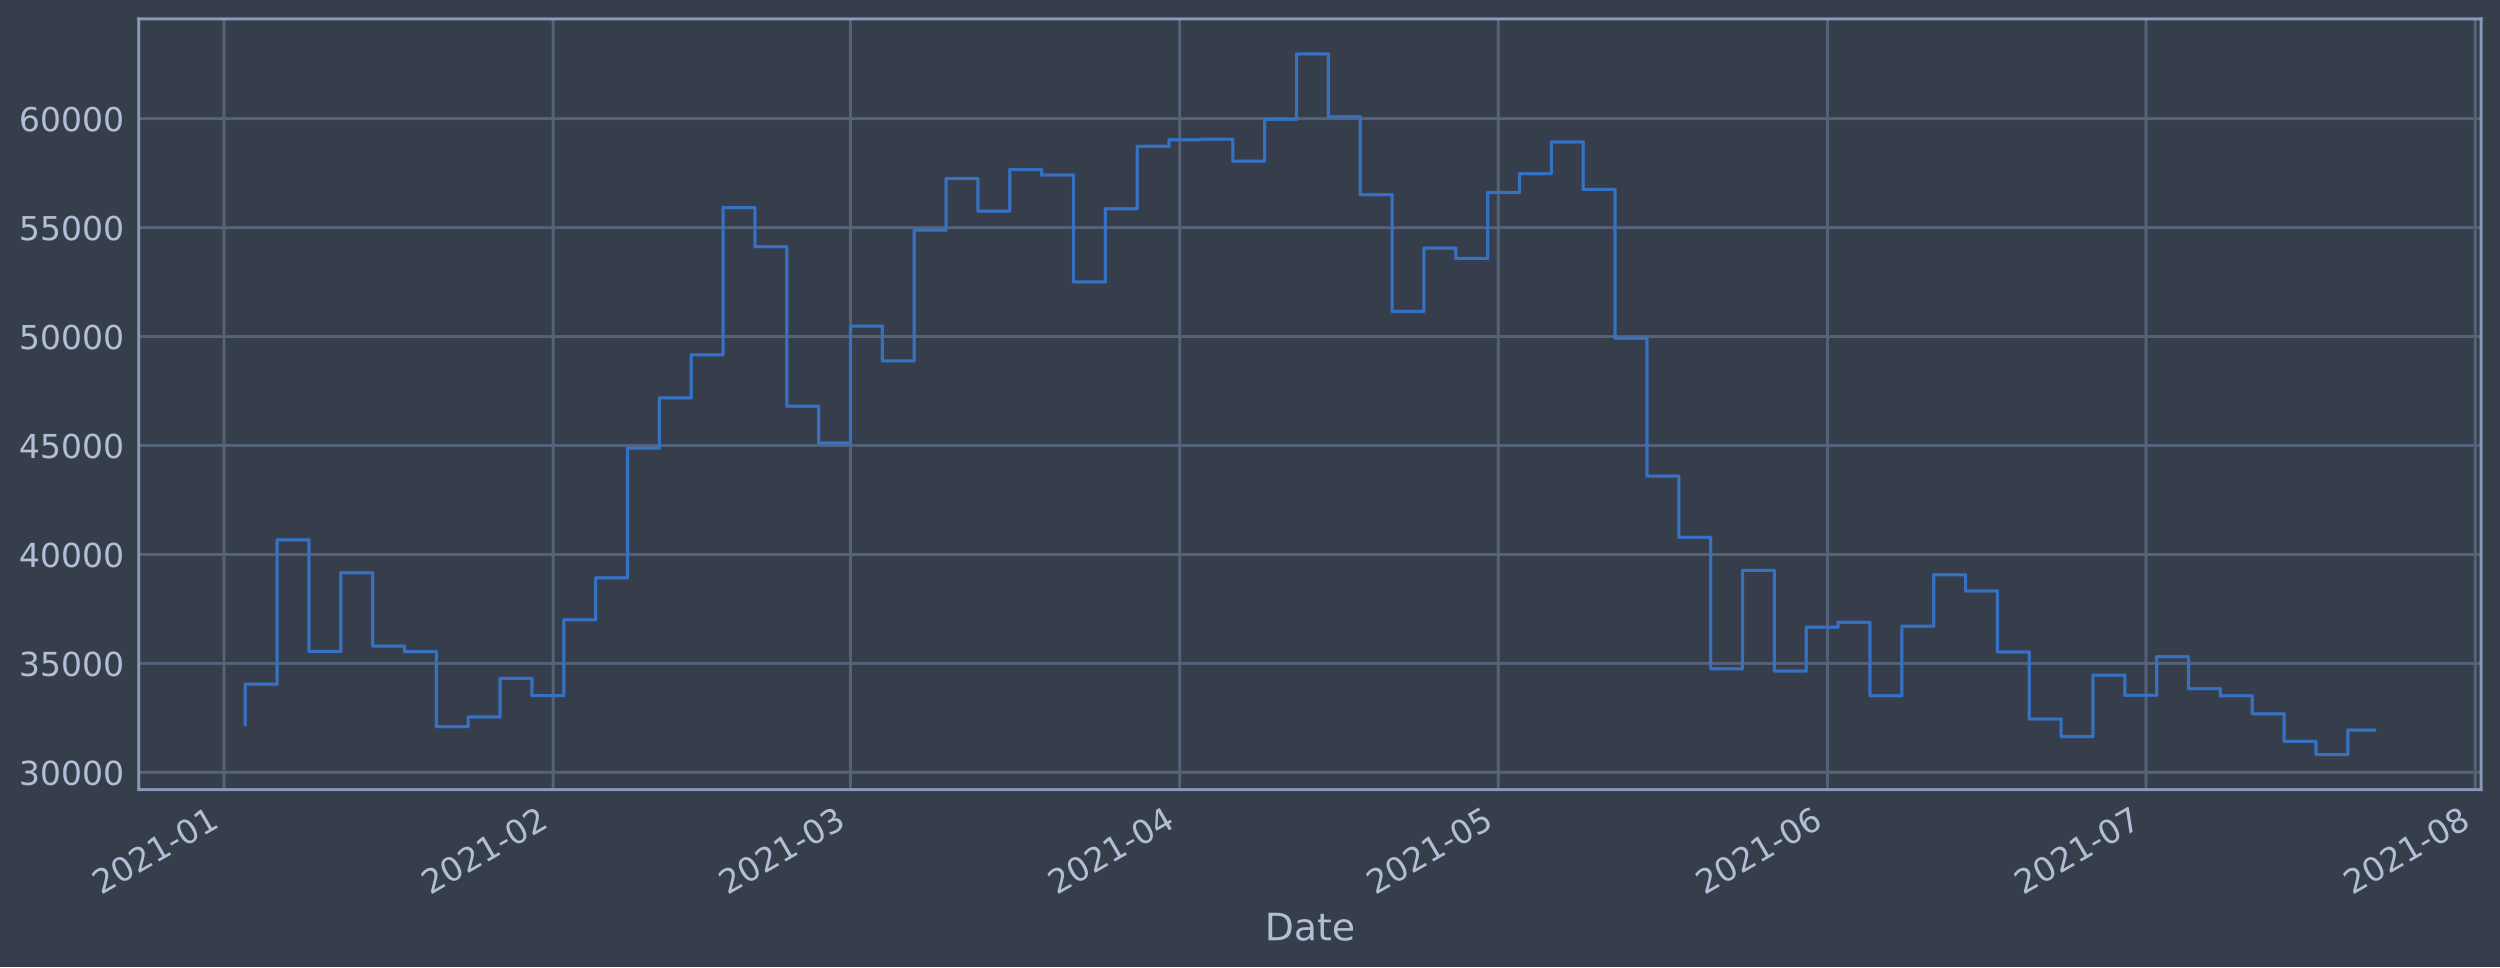
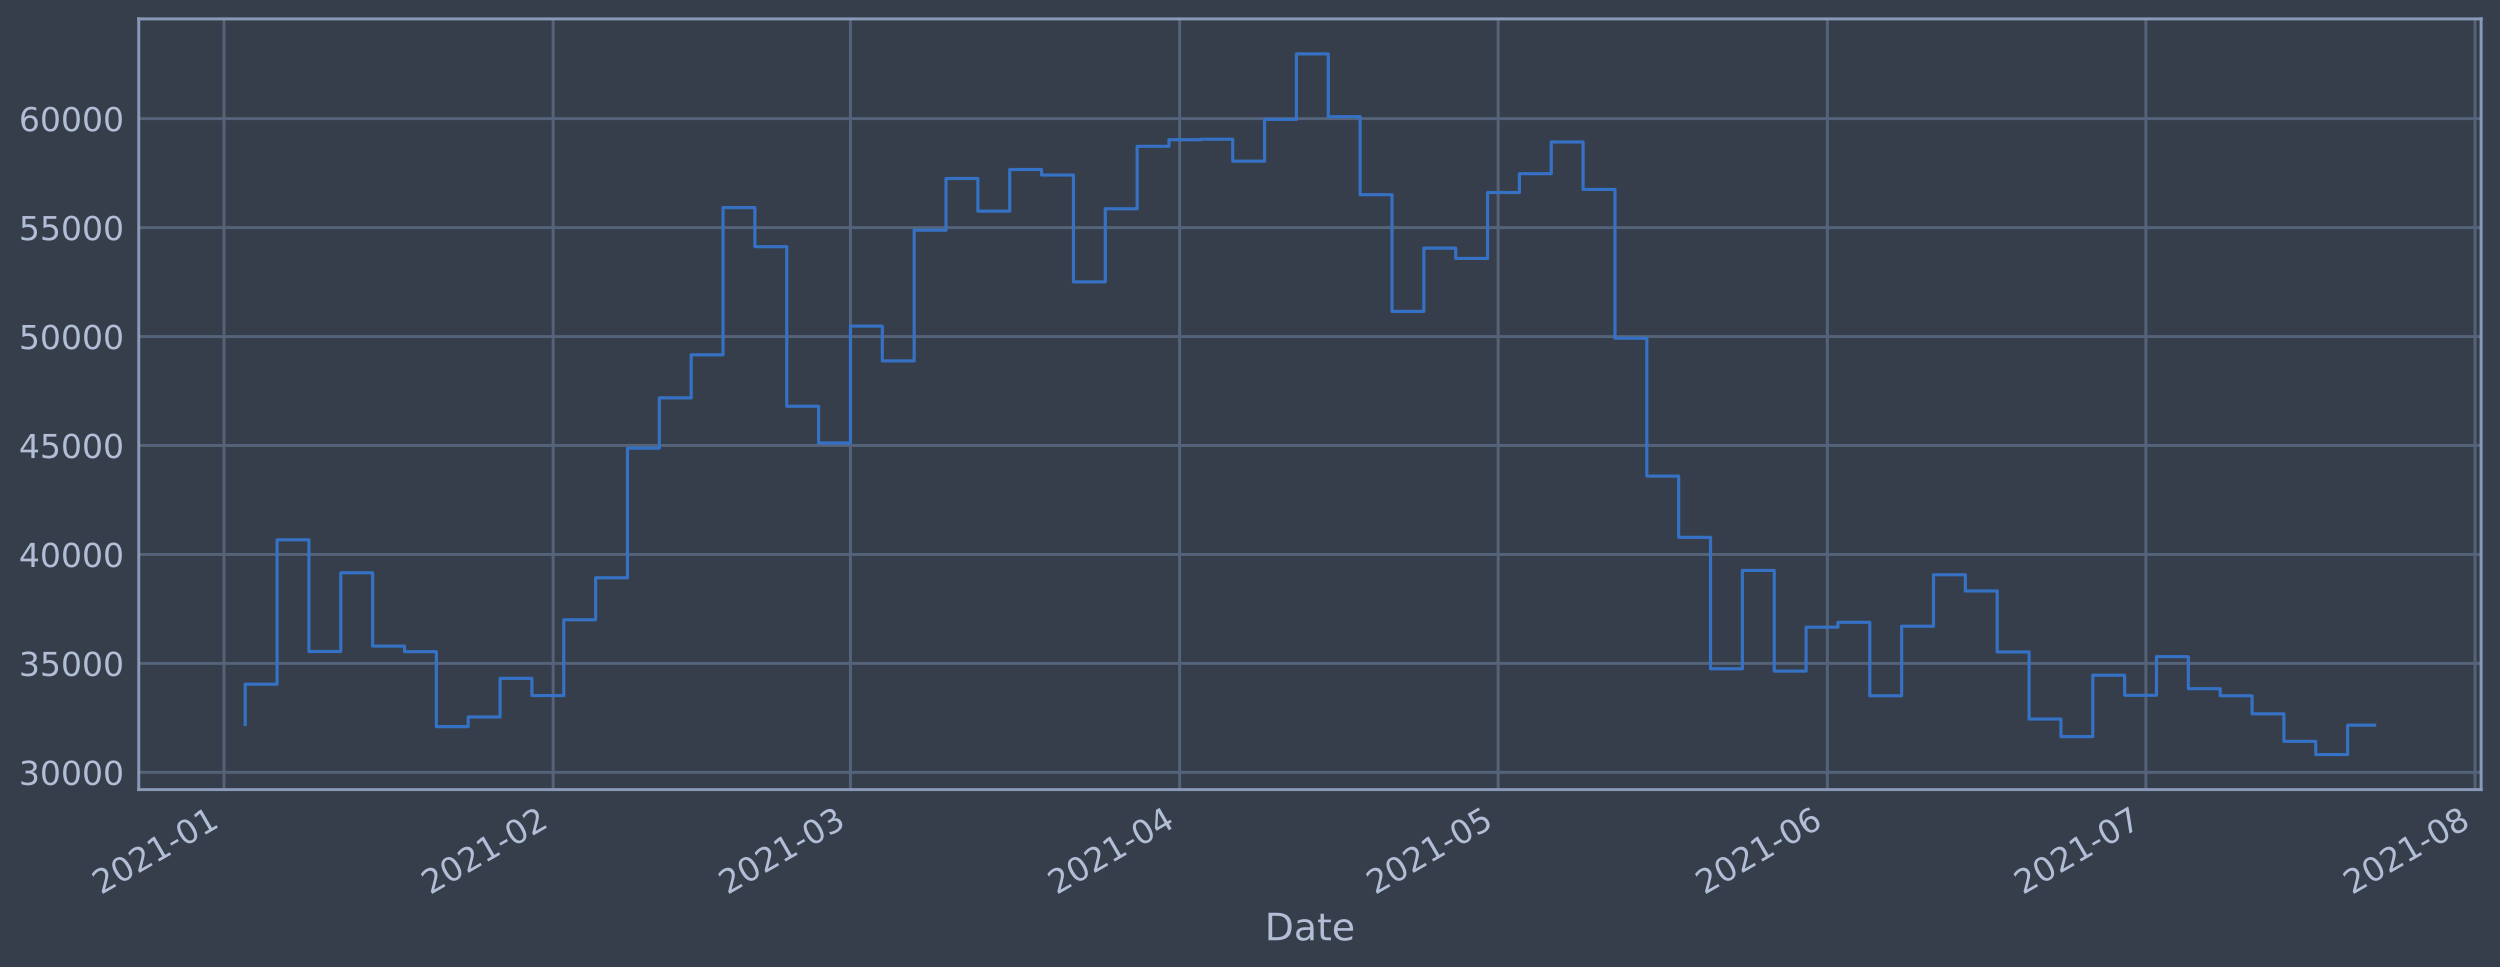
<svg xmlns="http://www.w3.org/2000/svg" xmlns:xlink="http://www.w3.org/1999/xlink" height="368.58pt" version="1.1" viewBox="0 0 952.884 368.58" width="952.884pt">
  <defs>
    <style type="text/css">*{stroke-linecap:butt;stroke-linejoin:round;}</style>
  </defs>
  <g id="figure_1">
    <g id="patch_1">
      <path d="M 0 368.58  L 952.884 368.58  L 952.884 0  L 0 0  z " style="fill:#373e4b;" />
    </g>
    <g id="axes_1">
      <g id="patch_2">
        <path d="M 52.884 300.96  L 945.684 300.96  L 945.684 7.2  L 52.884 7.2  z " style="fill:#373e4b;" />
      </g>
      <g id="matplotlib.axis_1">
        <g id="xtick_1">
          <g id="line2d_1">
-             <path clip-path="url(#pb9138912c9)" d="M 85.37 300.96  L 85.37 7.2  " style="fill:none;stroke:#546379;stroke-linecap:square;stroke-width:1.12;" />
+             <path clip-path="url(#pda92d5e212)" d="M 85.371 300.96  L 85.371 7.2  " style="fill:none;stroke:#546379;stroke-linecap:square;stroke-width:1.12;" />
          </g>
          <g id="line2d_2" />
          <g id="text_1">
-             <g style="fill:#b1bed6;" transform="translate(38.46721 341.1745)rotate(-30)scale(0.126 -0.126)">
+             <g style="fill:#b1bed6;" transform="translate(38.46799 341.1745)rotate(-30)scale(0.126 -0.126)">
              <defs>
                <path d="M 1228 531  L 3431 531  L 3431 0  L 469 0  L 469 531  Q 828 903 1448 1529  Q 2069 2156 2228 2338  Q 2531 2678 2651 2914  Q 2772 3150 2772 3378  Q 2772 3750 2511 3984  Q 2250 4219 1831 4219  Q 1534 4219 1204 4116  Q 875 4013 500 3803  L 500 4441  Q 881 4594 1212 4672  Q 1544 4750 1819 4750  Q 2544 4750 2975 4387  Q 3406 4025 3406 3419  Q 3406 3131 3298 2873  Q 3191 2616 2906 2266  Q 2828 2175 2409 1742  Q 1991 1309 1228 531  z " id="DejaVuSans-32" transform="scale(0.015625)" />
                <path d="M 2034 4250  Q 1547 4250 1301 3770  Q 1056 3291 1056 2328  Q 1056 1369 1301 889  Q 1547 409 2034 409  Q 2525 409 2770 889  Q 3016 1369 3016 2328  Q 3016 3291 2770 3770  Q 2525 4250 2034 4250  z M 2034 4750  Q 2819 4750 3233 4129  Q 3647 3509 3647 2328  Q 3647 1150 3233 529  Q 2819 -91 2034 -91  Q 1250 -91 836 529  Q 422 1150 422 2328  Q 422 3509 836 4129  Q 1250 4750 2034 4750  z " id="DejaVuSans-30" transform="scale(0.015625)" />
                <path d="M 794 531  L 1825 531  L 1825 4091  L 703 3866  L 703 4441  L 1819 4666  L 2450 4666  L 2450 531  L 3481 531  L 3481 0  L 794 0  L 794 531  z " id="DejaVuSans-31" transform="scale(0.015625)" />
                <path d="M 313 2009  L 1997 2009  L 1997 1497  L 313 1497  L 313 2009  z " id="DejaVuSans-2d" transform="scale(0.015625)" />
              </defs>
              <use xlink:href="#DejaVuSans-32" />
              <use x="63.623" xlink:href="#DejaVuSans-30" />
              <use x="127.246" xlink:href="#DejaVuSans-32" />
              <use x="190.869" xlink:href="#DejaVuSans-31" />
              <use x="254.492" xlink:href="#DejaVuSans-2d" />
              <use x="290.576" xlink:href="#DejaVuSans-30" />
              <use x="354.199" xlink:href="#DejaVuSans-31" />
            </g>
          </g>
        </g>
        <g id="xtick_2">
          <g id="line2d_3">
-             <path clip-path="url(#pb9138912c9)" d="M 210.844 300.96  L 210.844 7.2  " style="fill:none;stroke:#546379;stroke-linecap:square;stroke-width:1.12;" />
+             <path clip-path="url(#pda92d5e212)" d="M 210.833 300.96  L 210.833 7.2  " style="fill:none;stroke:#546379;stroke-linecap:square;stroke-width:1.12;" />
          </g>
          <g id="line2d_4" />
          <g id="text_2">
-             <g style="fill:#b1bed6;" transform="translate(163.941 341.1745)rotate(-30)scale(0.126 -0.126)">
+             <g style="fill:#b1bed6;" transform="translate(163.9297 341.1745)rotate(-30)scale(0.126 -0.126)">
              <use xlink:href="#DejaVuSans-32" />
              <use x="63.623" xlink:href="#DejaVuSans-30" />
              <use x="127.246" xlink:href="#DejaVuSans-32" />
              <use x="190.869" xlink:href="#DejaVuSans-31" />
              <use x="254.492" xlink:href="#DejaVuSans-2d" />
              <use x="290.576" xlink:href="#DejaVuSans-30" />
              <use x="354.199" xlink:href="#DejaVuSans-32" />
            </g>
          </g>
        </g>
        <g id="xtick_3">
          <g id="line2d_5">
-             <path clip-path="url(#pb9138912c9)" d="M 324.176 300.96  L 324.176 7.2  " style="fill:none;stroke:#546379;stroke-linecap:square;stroke-width:1.12;" />
+             <path clip-path="url(#pda92d5e212)" d="M 324.153 300.96  L 324.153 7.2  " style="fill:none;stroke:#546379;stroke-linecap:square;stroke-width:1.12;" />
          </g>
          <g id="line2d_6" />
          <g id="text_3">
-             <g style="fill:#b1bed6;" transform="translate(277.2722 341.1745)rotate(-30)scale(0.126 -0.126)">
+             <g style="fill:#b1bed6;" transform="translate(277.2499 341.1745)rotate(-30)scale(0.126 -0.126)">
              <defs>
                <path d="M 2597 2516  Q 3050 2419 3304 2112  Q 3559 1806 3559 1356  Q 3559 666 3084 287  Q 2609 -91 1734 -91  Q 1441 -91 1130 -33  Q 819 25 488 141  L 488 750  Q 750 597 1062 519  Q 1375 441 1716 441  Q 2309 441 2620 675  Q 2931 909 2931 1356  Q 2931 1769 2642 2001  Q 2353 2234 1838 2234  L 1294 2234  L 1294 2753  L 1863 2753  Q 2328 2753 2575 2939  Q 2822 3125 2822 3475  Q 2822 3834 2567 4026  Q 2313 4219 1838 4219  Q 1578 4219 1281 4162  Q 984 4106 628 3988  L 628 4550  Q 988 4650 1302 4700  Q 1616 4750 1894 4750  Q 2613 4750 3031 4423  Q 3450 4097 3450 3541  Q 3450 3153 3228 2886  Q 3006 2619 2597 2516  z " id="DejaVuSans-33" transform="scale(0.015625)" />
              </defs>
              <use xlink:href="#DejaVuSans-32" />
              <use x="63.623" xlink:href="#DejaVuSans-30" />
              <use x="127.246" xlink:href="#DejaVuSans-32" />
              <use x="190.869" xlink:href="#DejaVuSans-31" />
              <use x="254.492" xlink:href="#DejaVuSans-2d" />
              <use x="290.576" xlink:href="#DejaVuSans-30" />
              <use x="354.199" xlink:href="#DejaVuSans-33" />
            </g>
          </g>
        </g>
        <g id="xtick_4">
          <g id="line2d_7">
-             <path clip-path="url(#pb9138912c9)" d="M 449.649 300.96  L 449.649 7.2  " style="fill:none;stroke:#546379;stroke-linecap:square;stroke-width:1.12;" />
+             <path clip-path="url(#pda92d5e212)" d="M 449.615 300.96  L 449.615 7.2  " style="fill:none;stroke:#546379;stroke-linecap:square;stroke-width:1.12;" />
          </g>
          <g id="line2d_8" />
          <g id="text_4">
-             <g style="fill:#b1bed6;" transform="translate(402.7461 341.1745)rotate(-30)scale(0.126 -0.126)">
+             <g style="fill:#b1bed6;" transform="translate(402.7115 341.1745)rotate(-30)scale(0.126 -0.126)">
              <defs>
                <path d="M 2419 4116  L 825 1625  L 2419 1625  L 2419 4116  z M 2253 4666  L 3047 4666  L 3047 1625  L 3713 1625  L 3713 1100  L 3047 1100  L 3047 0  L 2419 0  L 2419 1100  L 313 1100  L 313 1709  L 2253 4666  z " id="DejaVuSans-34" transform="scale(0.015625)" />
              </defs>
              <use xlink:href="#DejaVuSans-32" />
              <use x="63.623" xlink:href="#DejaVuSans-30" />
              <use x="127.246" xlink:href="#DejaVuSans-32" />
              <use x="190.869" xlink:href="#DejaVuSans-31" />
              <use x="254.492" xlink:href="#DejaVuSans-2d" />
              <use x="290.576" xlink:href="#DejaVuSans-30" />
              <use x="354.199" xlink:href="#DejaVuSans-34" />
            </g>
          </g>
        </g>
        <g id="xtick_5">
          <g id="line2d_9">
-             <path clip-path="url(#pb9138912c9)" d="M 571.076 300.96  L 571.076 7.2  " style="fill:none;stroke:#546379;stroke-linecap:square;stroke-width:1.12;" />
+             <path clip-path="url(#pda92d5e212)" d="M 571.029 300.96  L 571.029 7.2  " style="fill:none;stroke:#546379;stroke-linecap:square;stroke-width:1.12;" />
          </g>
          <g id="line2d_10" />
          <g id="text_5">
-             <g style="fill:#b1bed6;" transform="translate(524.1724 341.1745)rotate(-30)scale(0.126 -0.126)">
+             <g style="fill:#b1bed6;" transform="translate(524.1261 341.1745)rotate(-30)scale(0.126 -0.126)">
              <defs>
                <path d="M 691 4666  L 3169 4666  L 3169 4134  L 1269 4134  L 1269 2991  Q 1406 3038 1543 3061  Q 1681 3084 1819 3084  Q 2600 3084 3056 2656  Q 3513 2228 3513 1497  Q 3513 744 3044 326  Q 2575 -91 1722 -91  Q 1428 -91 1123 -41  Q 819 9 494 109  L 494 744  Q 775 591 1075 516  Q 1375 441 1709 441  Q 2250 441 2565 725  Q 2881 1009 2881 1497  Q 2881 1984 2565 2268  Q 2250 2553 1709 2553  Q 1456 2553 1204 2497  Q 953 2441 691 2322  L 691 4666  z " id="DejaVuSans-35" transform="scale(0.015625)" />
              </defs>
              <use xlink:href="#DejaVuSans-32" />
              <use x="63.623" xlink:href="#DejaVuSans-30" />
              <use x="127.246" xlink:href="#DejaVuSans-32" />
              <use x="190.869" xlink:href="#DejaVuSans-31" />
              <use x="254.492" xlink:href="#DejaVuSans-2d" />
              <use x="290.576" xlink:href="#DejaVuSans-30" />
              <use x="354.199" xlink:href="#DejaVuSans-35" />
            </g>
          </g>
        </g>
        <g id="xtick_6">
          <g id="line2d_11">
-             <path clip-path="url(#pb9138912c9)" d="M 696.549 300.96  L 696.549 7.2  " style="fill:none;stroke:#546379;stroke-linecap:square;stroke-width:1.12;" />
+             <path clip-path="url(#pda92d5e212)" d="M 696.491 300.96  L 696.491 7.2  " style="fill:none;stroke:#546379;stroke-linecap:square;stroke-width:1.12;" />
          </g>
          <g id="line2d_12" />
          <g id="text_6">
-             <g style="fill:#b1bed6;" transform="translate(649.6462 341.1745)rotate(-30)scale(0.126 -0.126)">
+             <g style="fill:#b1bed6;" transform="translate(649.5877 341.1745)rotate(-30)scale(0.126 -0.126)">
              <defs>
                <path d="M 2113 2584  Q 1688 2584 1439 2293  Q 1191 2003 1191 1497  Q 1191 994 1439 701  Q 1688 409 2113 409  Q 2538 409 2786 701  Q 3034 994 3034 1497  Q 3034 2003 2786 2293  Q 2538 2584 2113 2584  z M 3366 4563  L 3366 3988  Q 3128 4100 2886 4159  Q 2644 4219 2406 4219  Q 1781 4219 1451 3797  Q 1122 3375 1075 2522  Q 1259 2794 1537 2939  Q 1816 3084 2150 3084  Q 2853 3084 3261 2657  Q 3669 2231 3669 1497  Q 3669 778 3244 343  Q 2819 -91 2113 -91  Q 1303 -91 875 529  Q 447 1150 447 2328  Q 447 3434 972 4092  Q 1497 4750 2381 4750  Q 2619 4750 2861 4703  Q 3103 4656 3366 4563  z " id="DejaVuSans-36" transform="scale(0.015625)" />
              </defs>
              <use xlink:href="#DejaVuSans-32" />
              <use x="63.623" xlink:href="#DejaVuSans-30" />
              <use x="127.246" xlink:href="#DejaVuSans-32" />
              <use x="190.869" xlink:href="#DejaVuSans-31" />
              <use x="254.492" xlink:href="#DejaVuSans-2d" />
              <use x="290.576" xlink:href="#DejaVuSans-30" />
              <use x="354.199" xlink:href="#DejaVuSans-36" />
            </g>
          </g>
        </g>
        <g id="xtick_7">
          <g id="line2d_13">
-             <path clip-path="url(#pb9138912c9)" d="M 817.976 300.96  L 817.976 7.2  " style="fill:none;stroke:#546379;stroke-linecap:square;stroke-width:1.12;" />
+             <path clip-path="url(#pda92d5e212)" d="M 817.906 300.96  L 817.906 7.2  " style="fill:none;stroke:#546379;stroke-linecap:square;stroke-width:1.12;" />
          </g>
          <g id="line2d_14" />
          <g id="text_7">
-             <g style="fill:#b1bed6;" transform="translate(771.0725 341.1745)rotate(-30)scale(0.126 -0.126)">
+             <g style="fill:#b1bed6;" transform="translate(771.0022 341.1745)rotate(-30)scale(0.126 -0.126)">
              <defs>
                <path d="M 525 4666  L 3525 4666  L 3525 4397  L 1831 0  L 1172 0  L 2766 4134  L 525 4134  L 525 4666  z " id="DejaVuSans-37" transform="scale(0.015625)" />
              </defs>
              <use xlink:href="#DejaVuSans-32" />
              <use x="63.623" xlink:href="#DejaVuSans-30" />
              <use x="127.246" xlink:href="#DejaVuSans-32" />
              <use x="190.869" xlink:href="#DejaVuSans-31" />
              <use x="254.492" xlink:href="#DejaVuSans-2d" />
              <use x="290.576" xlink:href="#DejaVuSans-30" />
              <use x="354.199" xlink:href="#DejaVuSans-37" />
            </g>
          </g>
        </g>
        <g id="xtick_8">
          <g id="line2d_15">
-             <path clip-path="url(#pb9138912c9)" d="M 943.45 300.96  L 943.45 7.2  " style="fill:none;stroke:#546379;stroke-linecap:square;stroke-width:1.12;" />
+             <path clip-path="url(#pda92d5e212)" d="M 943.367 300.96  L 943.367 7.2  " style="fill:none;stroke:#546379;stroke-linecap:square;stroke-width:1.12;" />
          </g>
          <g id="line2d_16" />
          <g id="text_8">
-             <g style="fill:#b1bed6;" transform="translate(896.5463 341.1745)rotate(-30)scale(0.126 -0.126)">
+             <g style="fill:#b1bed6;" transform="translate(896.4639 341.1745)rotate(-30)scale(0.126 -0.126)">
              <defs>
                <path d="M 2034 2216  Q 1584 2216 1326 1975  Q 1069 1734 1069 1313  Q 1069 891 1326 650  Q 1584 409 2034 409  Q 2484 409 2743 651  Q 3003 894 3003 1313  Q 3003 1734 2745 1975  Q 2488 2216 2034 2216  z M 1403 2484  Q 997 2584 770 2862  Q 544 3141 544 3541  Q 544 4100 942 4425  Q 1341 4750 2034 4750  Q 2731 4750 3128 4425  Q 3525 4100 3525 3541  Q 3525 3141 3298 2862  Q 3072 2584 2669 2484  Q 3125 2378 3379 2068  Q 3634 1759 3634 1313  Q 3634 634 3220 271  Q 2806 -91 2034 -91  Q 1263 -91 848 271  Q 434 634 434 1313  Q 434 1759 690 2068  Q 947 2378 1403 2484  z M 1172 3481  Q 1172 3119 1398 2916  Q 1625 2713 2034 2713  Q 2441 2713 2670 2916  Q 2900 3119 2900 3481  Q 2900 3844 2670 4047  Q 2441 4250 2034 4250  Q 1625 4250 1398 4047  Q 1172 3844 1172 3481  z " id="DejaVuSans-38" transform="scale(0.015625)" />
              </defs>
              <use xlink:href="#DejaVuSans-32" />
              <use x="63.623" xlink:href="#DejaVuSans-30" />
              <use x="127.246" xlink:href="#DejaVuSans-32" />
              <use x="190.869" xlink:href="#DejaVuSans-31" />
              <use x="254.492" xlink:href="#DejaVuSans-2d" />
              <use x="290.576" xlink:href="#DejaVuSans-30" />
              <use x="354.199" xlink:href="#DejaVuSans-38" />
            </g>
          </g>
        </g>
        <g id="text_9">
          <g style="fill:#b1bed6;" transform="translate(482.0746 358.3856)scale(0.144 -0.144)">
            <defs>
              <path d="M 1259 4147  L 1259 519  L 2022 519  Q 2988 519 3436 956  Q 3884 1394 3884 2338  Q 3884 3275 3436 3711  Q 2988 4147 2022 4147  L 1259 4147  z M 628 4666  L 1925 4666  Q 3281 4666 3915 4102  Q 4550 3538 4550 2338  Q 4550 1131 3912 565  Q 3275 0 1925 0  L 628 0  L 628 4666  z " id="DejaVuSans-44" transform="scale(0.015625)" />
              <path d="M 2194 1759  Q 1497 1759 1228 1600  Q 959 1441 959 1056  Q 959 750 1161 570  Q 1363 391 1709 391  Q 2188 391 2477 730  Q 2766 1069 2766 1631  L 2766 1759  L 2194 1759  z M 3341 1997  L 3341 0  L 2766 0  L 2766 531  Q 2569 213 2275 61  Q 1981 -91 1556 -91  Q 1019 -91 701 211  Q 384 513 384 1019  Q 384 1609 779 1909  Q 1175 2209 1959 2209  L 2766 2209  L 2766 2266  Q 2766 2663 2505 2880  Q 2244 3097 1772 3097  Q 1472 3097 1187 3025  Q 903 2953 641 2809  L 641 3341  Q 956 3463 1253 3523  Q 1550 3584 1831 3584  Q 2591 3584 2966 3190  Q 3341 2797 3341 1997  z " id="DejaVuSans-61" transform="scale(0.015625)" />
              <path d="M 1172 4494  L 1172 3500  L 2356 3500  L 2356 3053  L 1172 3053  L 1172 1153  Q 1172 725 1289 603  Q 1406 481 1766 481  L 2356 481  L 2356 0  L 1766 0  Q 1100 0 847 248  Q 594 497 594 1153  L 594 3053  L 172 3053  L 172 3500  L 594 3500  L 594 4494  L 1172 4494  z " id="DejaVuSans-74" transform="scale(0.015625)" />
              <path d="M 3597 1894  L 3597 1613  L 953 1613  Q 991 1019 1311 708  Q 1631 397 2203 397  Q 2534 397 2845 478  Q 3156 559 3463 722  L 3463 178  Q 3153 47 2828 -22  Q 2503 -91 2169 -91  Q 1331 -91 842 396  Q 353 884 353 1716  Q 353 2575 817 3079  Q 1281 3584 2069 3584  Q 2775 3584 3186 3129  Q 3597 2675 3597 1894  z M 3022 2063  Q 3016 2534 2758 2815  Q 2500 3097 2075 3097  Q 1594 3097 1305 2825  Q 1016 2553 972 2059  L 3022 2063  z " id="DejaVuSans-65" transform="scale(0.015625)" />
            </defs>
            <use xlink:href="#DejaVuSans-44" />
            <use x="77.002" xlink:href="#DejaVuSans-61" />
            <use x="138.281" xlink:href="#DejaVuSans-74" />
            <use x="177.49" xlink:href="#DejaVuSans-65" />
          </g>
        </g>
      </g>
      <g id="matplotlib.axis_2">
        <g id="ytick_1">
          <g id="line2d_17">
-             <path clip-path="url(#pb9138912c9)" d="M 52.884 294.384  L 945.684 294.384  " style="fill:none;stroke:#546379;stroke-linecap:square;stroke-width:1.12;" />
+             <path clip-path="url(#pda92d5e212)" d="M 52.884 294.384  L 945.684 294.384  " style="fill:none;stroke:#546379;stroke-linecap:square;stroke-width:1.12;" />
          </g>
          <g id="line2d_18" />
          <g id="text_10">
            <g style="fill:#b1bed6;" transform="translate(7.2 299.1712)scale(0.126 -0.126)">
              <use xlink:href="#DejaVuSans-33" />
              <use x="63.623" xlink:href="#DejaVuSans-30" />
              <use x="127.246" xlink:href="#DejaVuSans-30" />
              <use x="190.869" xlink:href="#DejaVuSans-30" />
              <use x="254.492" xlink:href="#DejaVuSans-30" />
            </g>
          </g>
        </g>
        <g id="ytick_2">
          <g id="line2d_19">
-             <path clip-path="url(#pb9138912c9)" d="M 52.884 252.856  L 945.684 252.856  " style="fill:none;stroke:#546379;stroke-linecap:square;stroke-width:1.12;" />
+             <path clip-path="url(#pda92d5e212)" d="M 52.884 252.856  L 945.684 252.856  " style="fill:none;stroke:#546379;stroke-linecap:square;stroke-width:1.12;" />
          </g>
          <g id="line2d_20" />
          <g id="text_11">
            <g style="fill:#b1bed6;" transform="translate(7.2 257.6428)scale(0.126 -0.126)">
              <use xlink:href="#DejaVuSans-33" />
              <use x="63.623" xlink:href="#DejaVuSans-35" />
              <use x="127.246" xlink:href="#DejaVuSans-30" />
              <use x="190.869" xlink:href="#DejaVuSans-30" />
              <use x="254.492" xlink:href="#DejaVuSans-30" />
            </g>
          </g>
        </g>
        <g id="ytick_3">
          <g id="line2d_21">
-             <path clip-path="url(#pb9138912c9)" d="M 52.884 211.327  L 945.684 211.327  " style="fill:none;stroke:#546379;stroke-linecap:square;stroke-width:1.12;" />
+             <path clip-path="url(#pda92d5e212)" d="M 52.884 211.327  L 945.684 211.327  " style="fill:none;stroke:#546379;stroke-linecap:square;stroke-width:1.12;" />
          </g>
          <g id="line2d_22" />
          <g id="text_12">
            <g style="fill:#b1bed6;" transform="translate(7.2 216.1143)scale(0.126 -0.126)">
              <use xlink:href="#DejaVuSans-34" />
              <use x="63.623" xlink:href="#DejaVuSans-30" />
              <use x="127.246" xlink:href="#DejaVuSans-30" />
              <use x="190.869" xlink:href="#DejaVuSans-30" />
              <use x="254.492" xlink:href="#DejaVuSans-30" />
            </g>
          </g>
        </g>
        <g id="ytick_4">
          <g id="line2d_23">
-             <path clip-path="url(#pb9138912c9)" d="M 52.884 169.799  L 945.684 169.799  " style="fill:none;stroke:#546379;stroke-linecap:square;stroke-width:1.12;" />
+             <path clip-path="url(#pda92d5e212)" d="M 52.884 169.799  L 945.684 169.799  " style="fill:none;stroke:#546379;stroke-linecap:square;stroke-width:1.12;" />
          </g>
          <g id="line2d_24" />
          <g id="text_13">
            <g style="fill:#b1bed6;" transform="translate(7.2 174.5858)scale(0.126 -0.126)">
              <use xlink:href="#DejaVuSans-34" />
              <use x="63.623" xlink:href="#DejaVuSans-35" />
              <use x="127.246" xlink:href="#DejaVuSans-30" />
              <use x="190.869" xlink:href="#DejaVuSans-30" />
              <use x="254.492" xlink:href="#DejaVuSans-30" />
            </g>
          </g>
        </g>
        <g id="ytick_5">
          <g id="line2d_25">
-             <path clip-path="url(#pb9138912c9)" d="M 52.884 128.27  L 945.684 128.27  " style="fill:none;stroke:#546379;stroke-linecap:square;stroke-width:1.12;" />
+             <path clip-path="url(#pda92d5e212)" d="M 52.884 128.27  L 945.684 128.27  " style="fill:none;stroke:#546379;stroke-linecap:square;stroke-width:1.12;" />
          </g>
          <g id="line2d_26" />
          <g id="text_14">
            <g style="fill:#b1bed6;" transform="translate(7.2 133.0573)scale(0.126 -0.126)">
              <use xlink:href="#DejaVuSans-35" />
              <use x="63.623" xlink:href="#DejaVuSans-30" />
              <use x="127.246" xlink:href="#DejaVuSans-30" />
              <use x="190.869" xlink:href="#DejaVuSans-30" />
              <use x="254.492" xlink:href="#DejaVuSans-30" />
            </g>
          </g>
        </g>
        <g id="ytick_6">
          <g id="line2d_27">
-             <path clip-path="url(#pb9138912c9)" d="M 52.884 86.742  L 945.684 86.742  " style="fill:none;stroke:#546379;stroke-linecap:square;stroke-width:1.12;" />
+             <path clip-path="url(#pda92d5e212)" d="M 52.884 86.742  L 945.684 86.742  " style="fill:none;stroke:#546379;stroke-linecap:square;stroke-width:1.12;" />
          </g>
          <g id="line2d_28" />
          <g id="text_15">
            <g style="fill:#b1bed6;" transform="translate(7.2 91.52883)scale(0.126 -0.126)">
              <use xlink:href="#DejaVuSans-35" />
              <use x="63.623" xlink:href="#DejaVuSans-35" />
              <use x="127.246" xlink:href="#DejaVuSans-30" />
              <use x="190.869" xlink:href="#DejaVuSans-30" />
              <use x="254.492" xlink:href="#DejaVuSans-30" />
            </g>
          </g>
        </g>
        <g id="ytick_7">
          <g id="line2d_29">
-             <path clip-path="url(#pb9138912c9)" d="M 52.884 45.213  L 945.684 45.213  " style="fill:none;stroke:#546379;stroke-linecap:square;stroke-width:1.12;" />
+             <path clip-path="url(#pda92d5e212)" d="M 52.884 45.213  L 945.684 45.213  " style="fill:none;stroke:#546379;stroke-linecap:square;stroke-width:1.12;" />
          </g>
          <g id="line2d_30" />
          <g id="text_16">
            <g style="fill:#b1bed6;" transform="translate(7.2 50.00035)scale(0.126 -0.126)">
              <use xlink:href="#DejaVuSans-36" />
              <use x="63.623" xlink:href="#DejaVuSans-30" />
              <use x="127.246" xlink:href="#DejaVuSans-30" />
              <use x="190.869" xlink:href="#DejaVuSans-30" />
              <use x="254.492" xlink:href="#DejaVuSans-30" />
            </g>
          </g>
        </g>
      </g>
      <g id="line2d_31">
-         <path clip-path="url(#pb9138912c9)" d="M 93.466 276.149  L 93.466 260.774  L 105.608 260.774  L 105.608 205.76  L 117.751 205.76  L 117.751 248.33  L 129.893 248.33  L 129.893 218.317  L 142.036 218.317  L 142.036 246.269  L 154.179 246.269  L 154.179 248.379  L 166.321 248.379  L 166.321 276.944  L 178.464 276.944  L 178.464 273.273  L 190.607 273.273  L 190.607 258.551  L 202.749 258.551  L 202.749 265.124  L 214.892 265.124  L 214.892 236.227  L 227.034 236.227  L 227.034 220.23  L 239.177 220.23  L 239.177 170.811  L 251.32 170.811  L 251.32 151.649  L 263.462 151.649  L 263.462 135.246  L 275.605 135.246  L 275.605 79.13  L 287.748 79.13  L 287.748 94.023  L 299.89 94.023  L 299.89 154.845  L 312.033 154.845  L 312.033 168.853  L 324.176 168.853  L 324.176 124.303  L 336.318 124.303  L 336.318 137.559  L 348.461 137.559  L 348.461 87.726  L 360.603 87.726  L 360.603 68.027  L 372.746 68.027  L 372.746 80.473  L 384.889 80.473  L 384.889 64.6  L 397.031 64.6  L 397.031 66.715  L 409.174 66.715  L 409.174 107.438  L 421.317 107.438  L 421.317 79.566  L 433.459 79.566  L 433.459 55.76  L 445.602 55.76  L 445.602 53.259  L 457.744 53.259  L 457.744 53.07  L 469.887 53.07  L 469.887 61.421  L 482.03 61.421  L 482.03 45.505  L 494.172 45.505  L 494.172 20.553  L 506.315 20.553  L 506.315 44.49  L 518.458 44.49  L 518.458 74.218  L 530.6 74.218  L 530.6 118.693  L 542.743 118.693  L 542.743 94.577  L 554.885 94.577  L 554.885 98.501  L 567.028 98.501  L 567.028 73.366  L 579.171 73.366  L 579.171 66.2  L 591.313 66.2  L 591.313 54.11  L 603.456 54.11  L 603.456 72.207  L 615.599 72.207  L 615.599 128.914  L 627.741 128.914  L 627.741 181.458  L 639.884 181.458  L 639.884 204.813  L 652.026 204.813  L 652.026 254.894  L 664.169 254.894  L 664.169 217.423  L 676.312 217.423  L 676.312 255.782  L 688.454 255.782  L 688.454 239.046  L 700.597 239.046  L 700.597 237.195  L 712.74 237.195  L 712.74 265.191  L 724.882 265.191  L 724.882 238.698  L 737.025 238.698  L 737.025 219.078  L 749.168 219.078  L 749.168 225.24  L 761.31 225.24  L 761.31 248.502  L 773.453 248.502  L 773.453 274.055  L 785.595 274.055  L 785.595 280.758  L 797.738 280.758  L 797.738 257.368  L 809.881 257.368  L 809.881 265.008  L 822.023 265.008  L 822.023 250.287  L 834.166 250.287  L 834.166 262.498  L 846.309 262.498  L 846.309 265.185  L 858.451 265.185  L 858.451 272.07  L 870.594 272.07  L 870.594 282.58  L 882.736 282.58  L 882.736 287.607  L 894.879 287.607  L 894.879 278.276  L 905.102 278.276  L 905.102 278.276  " style="fill:none;stroke:#3572c6;stroke-linecap:square;stroke-width:1.2;" />
+         <path clip-path="url(#pda92d5e212)" d="M 93.466 276.149  L 93.466 260.774  L 105.607 260.774  L 105.607 205.76  L 117.748 205.76  L 117.748 248.33  L 129.89 248.33  L 129.89 218.317  L 142.031 218.317  L 142.031 246.269  L 154.173 246.269  L 154.173 248.379  L 166.314 248.379  L 166.314 276.944  L 178.456 276.944  L 178.456 273.273  L 190.597 273.273  L 190.597 258.551  L 202.739 258.551  L 202.739 265.124  L 214.88 265.124  L 214.88 236.227  L 227.022 236.227  L 227.022 220.23  L 239.163 220.23  L 239.163 170.811  L 251.304 170.811  L 251.304 151.649  L 263.446 151.649  L 263.446 135.246  L 275.587 135.246  L 275.587 79.13  L 287.729 79.13  L 287.729 94.023  L 299.87 94.023  L 299.87 154.845  L 312.012 154.845  L 312.012 168.853  L 324.153 168.853  L 324.153 124.303  L 336.295 124.303  L 336.295 137.559  L 348.436 137.559  L 348.436 87.726  L 360.578 87.726  L 360.578 68.027  L 372.719 68.027  L 372.719 80.473  L 384.86 80.473  L 384.86 64.6  L 397.002 64.6  L 397.002 66.715  L 409.143 66.715  L 409.143 107.438  L 421.285 107.438  L 421.285 79.566  L 433.426 79.566  L 433.426 55.76  L 445.568 55.76  L 445.568 53.259  L 457.709 53.259  L 457.709 53.07  L 469.851 53.07  L 469.851 61.421  L 481.992 61.421  L 481.992 45.505  L 494.133 45.505  L 494.133 20.553  L 506.275 20.553  L 506.275 44.49  L 518.416 44.49  L 518.416 74.218  L 530.558 74.218  L 530.558 118.693  L 542.699 118.693  L 542.699 94.577  L 554.841 94.577  L 554.841 98.501  L 566.982 98.501  L 566.982 73.366  L 579.124 73.366  L 579.124 66.2  L 591.265 66.2  L 591.265 54.11  L 603.407 54.11  L 603.407 72.207  L 615.548 72.207  L 615.548 128.914  L 627.689 128.914  L 627.689 181.458  L 639.831 181.458  L 639.831 204.813  L 651.972 204.813  L 651.972 254.894  L 664.114 254.894  L 664.114 217.423  L 676.255 217.423  L 676.255 255.782  L 688.397 255.782  L 688.397 239.046  L 700.538 239.046  L 700.538 237.195  L 712.68 237.195  L 712.68 265.191  L 724.821 265.191  L 724.821 238.698  L 736.963 238.698  L 736.963 219.078  L 749.104 219.078  L 749.104 225.24  L 761.245 225.24  L 761.245 248.502  L 773.387 248.502  L 773.387 274.055  L 785.528 274.055  L 785.528 280.758  L 797.67 280.758  L 797.67 257.368  L 809.811 257.368  L 809.811 265.008  L 821.953 265.008  L 821.953 250.287  L 834.094 250.287  L 834.094 262.498  L 846.236 262.498  L 846.236 265.185  L 858.377 265.185  L 858.377 272.07  L 870.518 272.07  L 870.518 282.58  L 882.66 282.58  L 882.66 287.607  L 894.801 287.607  L 894.801 276.406  L 905.102 276.406  L 905.102 276.406  " style="fill:none;stroke:#3572c6;stroke-linecap:square;stroke-width:1.2;" />
      </g>
      <g id="patch_3">
        <path d="M 52.884 300.96  L 52.884 7.2  " style="fill:none;stroke:#899ab8;stroke-linecap:square;stroke-linejoin:miter;stroke-width:1.12;" />
      </g>
      <g id="patch_4">
        <path d="M 945.684 300.96  L 945.684 7.2  " style="fill:none;stroke:#899ab8;stroke-linecap:square;stroke-linejoin:miter;stroke-width:1.12;" />
      </g>
      <g id="patch_5">
        <path d="M 52.884 300.96  L 945.684 300.96  " style="fill:none;stroke:#899ab8;stroke-linecap:square;stroke-linejoin:miter;stroke-width:1.12;" />
      </g>
      <g id="patch_6">
        <path d="M 52.884 7.2  L 945.684 7.2  " style="fill:none;stroke:#899ab8;stroke-linecap:square;stroke-linejoin:miter;stroke-width:1.12;" />
      </g>
    </g>
  </g>
  <defs>
-     <clipPath id="pb9138912c9">
+     <clipPath id="pda92d5e212">
      <rect height="293.76" width="892.8" x="52.884" y="7.2" />
    </clipPath>
  </defs>
</svg>
